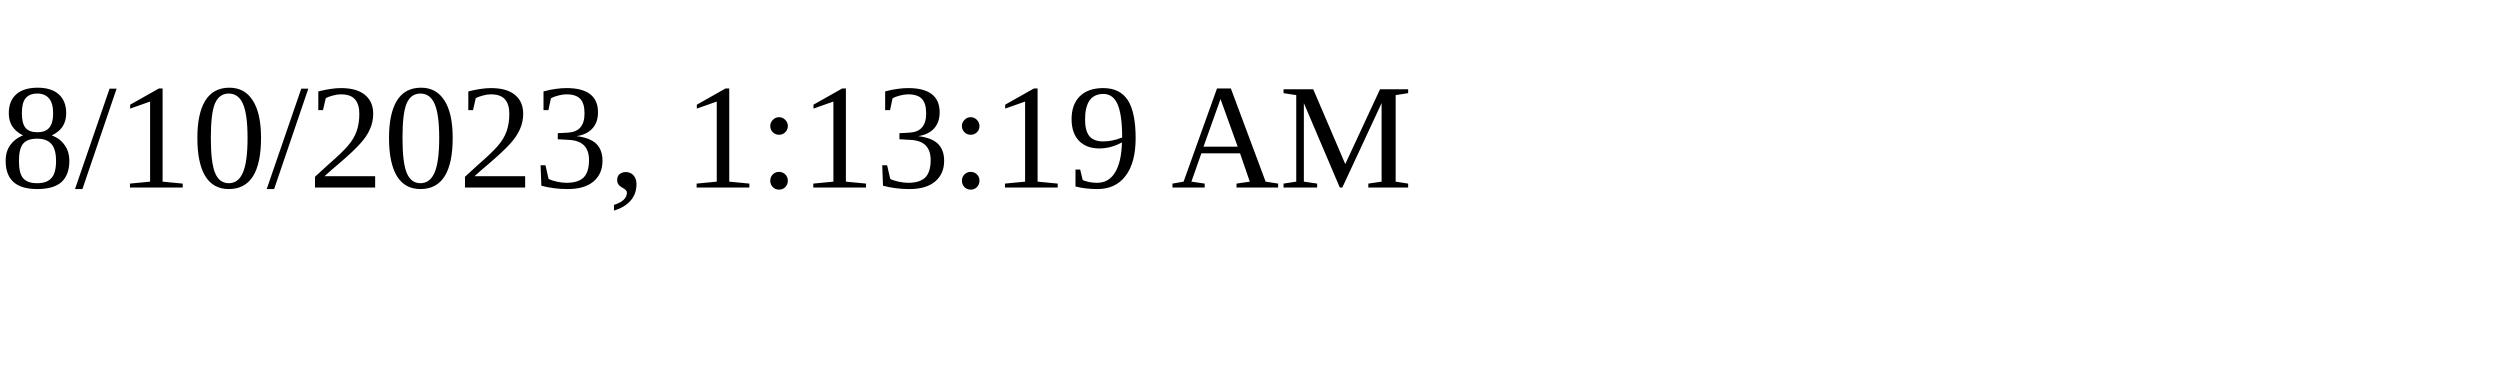
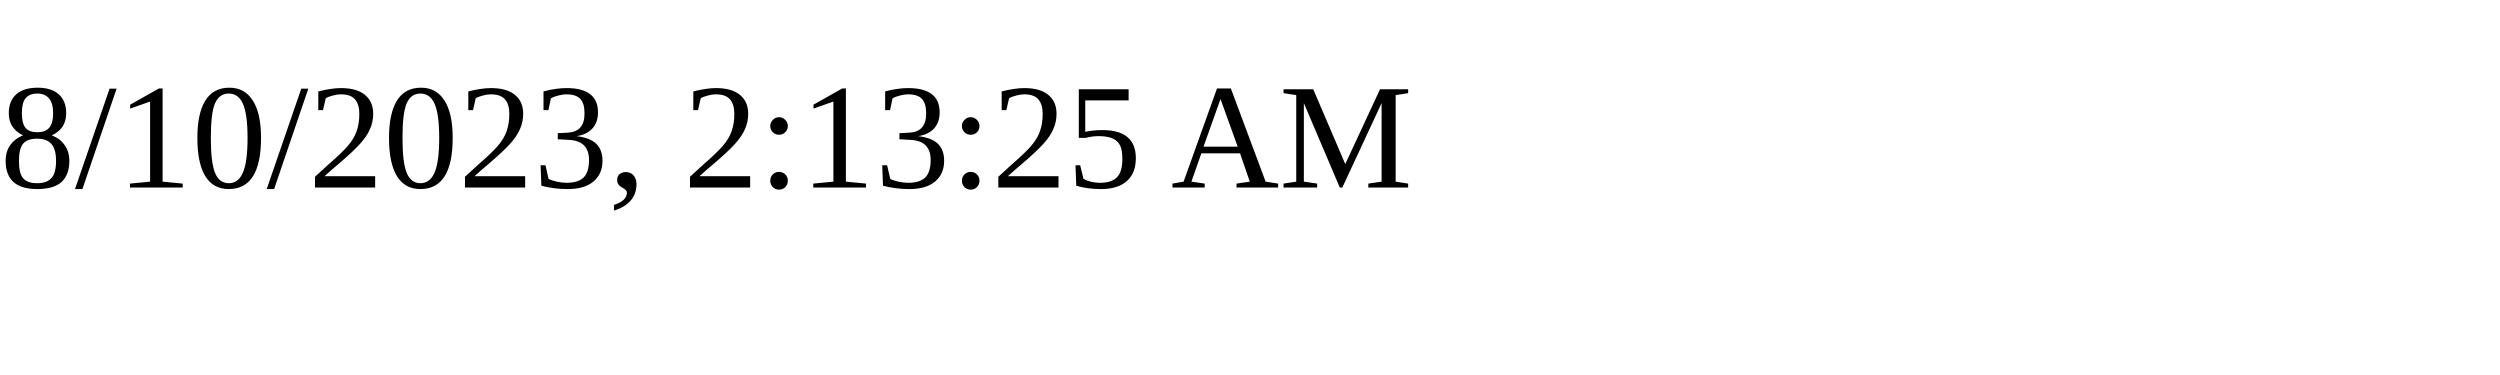
<svg xmlns="http://www.w3.org/2000/svg" height="30" width="200">
-   <text x="0" y="15">8/10/2023, 1:13:19 AM</text>
+   <text x="0" y="15">8/10/2023, 2:13:25 AM</text>
</svg>
